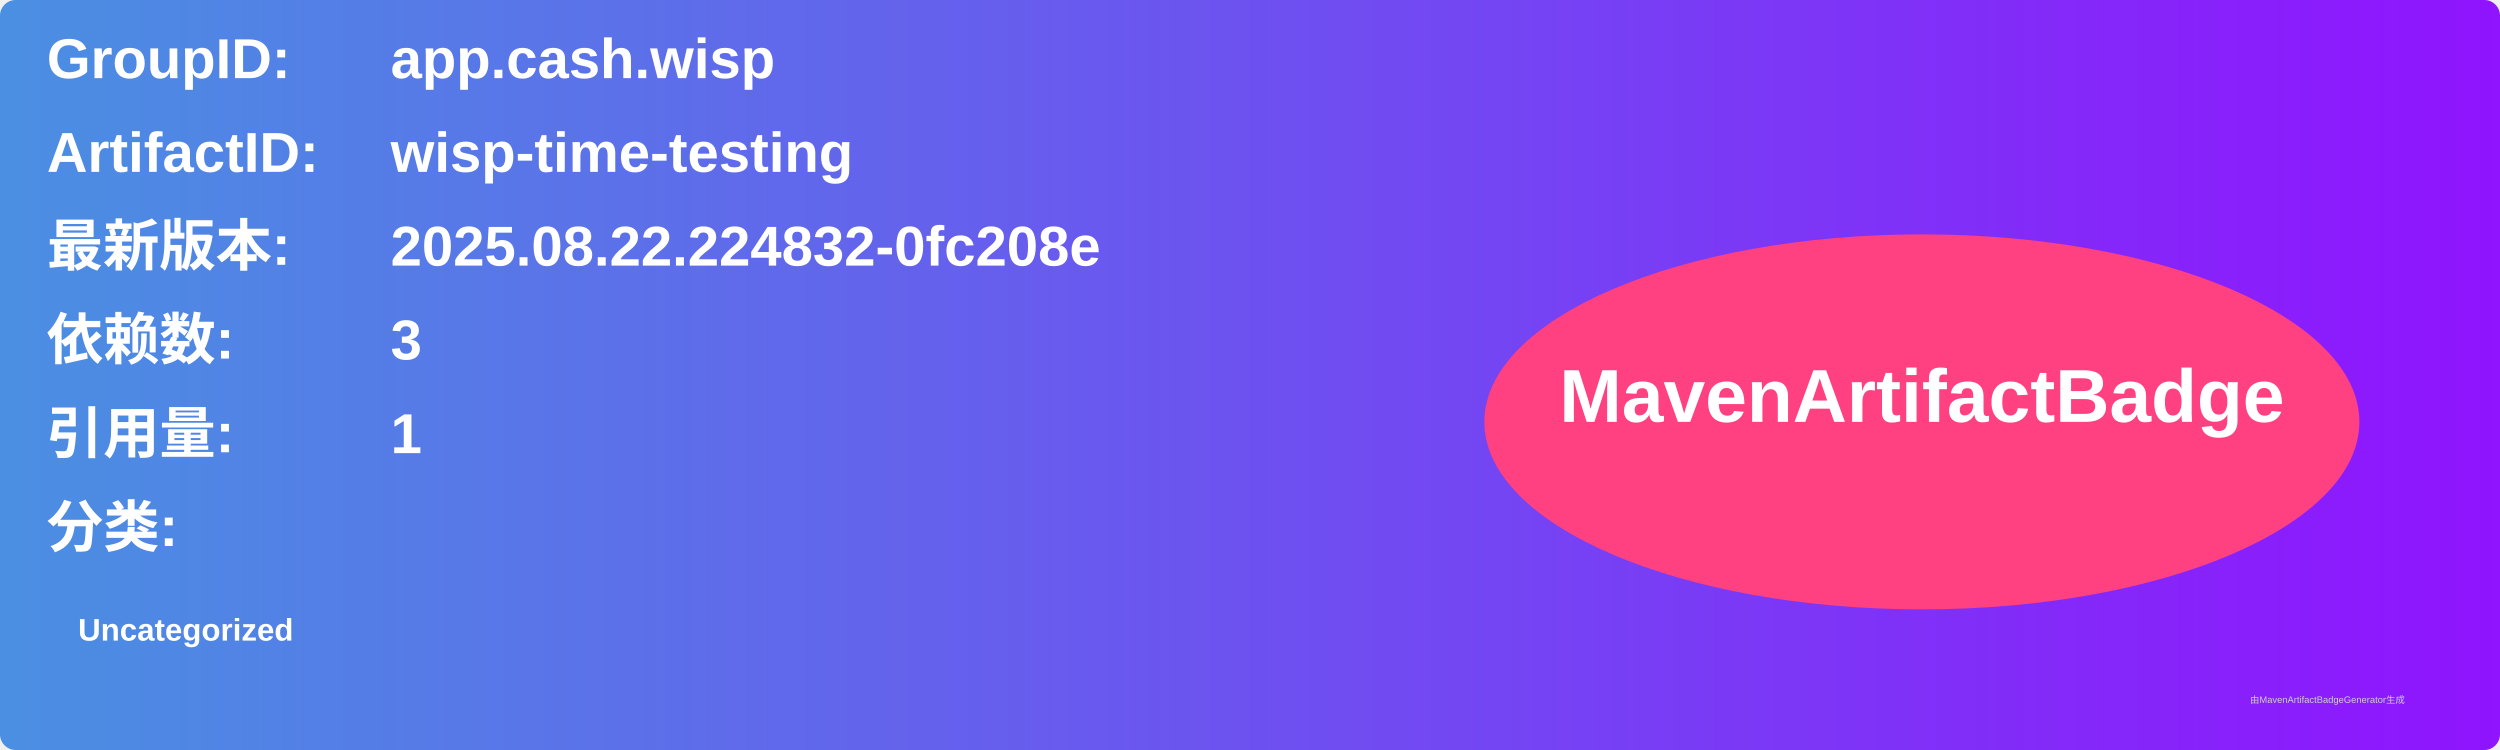
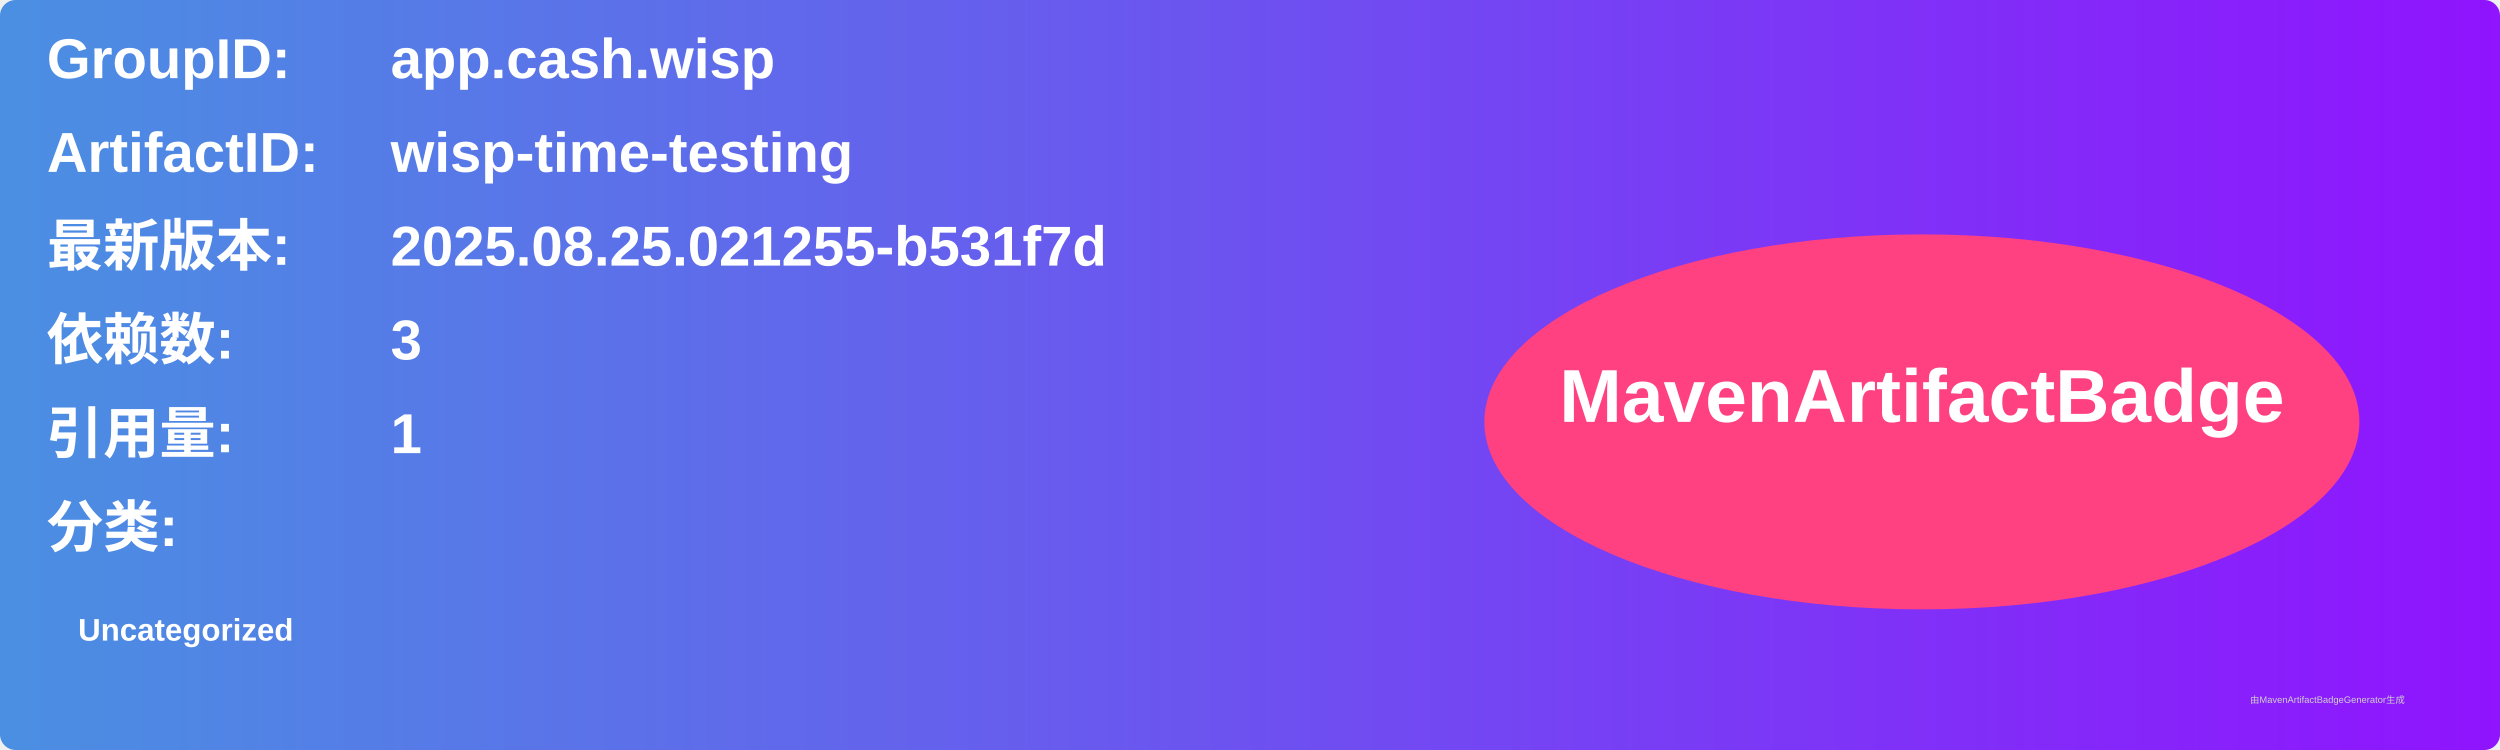
<svg xmlns="http://www.w3.org/2000/svg" width="800" height="240" viewBox="0 0 800 240">
  <linearGradient id="grad" x1="0%" y1="0%" x2="100%" y2="0%">
    <stop offset="0%" stop-color="#4a90e2" />
    <stop offset="100%" stop-color="#9013fe" />
  </linearGradient>
  <rect width="100%" height="100%" rx="5" ry="5" fill="url(#grad)" />
  <g transform="translate(15, 15)">
    <text x="0" y="10" font-family="Arial" font-size="18" fill="white" font-weight="bold" width="260">GroupID:</text>
    <text x="110" y="10" font-family="Arial" font-size="18" fill="white" font-weight="bold" width="460">app.cash.wisp</text>
    <text x="0" y="40" font-family="Arial" font-size="18" fill="white" font-weight="bold" width="260">ArtifactID:</text>
    <text x="110" y="40" font-family="Arial" font-size="18" fill="white" font-weight="bold" width="460">wisp-time-testing</text>
    <text x="0" y="70" font-family="Arial" font-size="18" fill="white" font-weight="bold">最新版本:</text>
    <text x="110" y="70" font-family="Arial" font-size="18" fill="white" font-weight="bold">
-       <tspan font-weight="bold">2025.08.22.224832-0fc208e</tspan>
+       <tspan font-weight="bold">2025.08.25.021255-b531f7d</tspan>
    </text>
    <text x="0" y="100" font-family="Arial" font-size="18" fill="white" font-weight="bold">依赖数: </text>
    <text x="110" y="100" font-family="Arial" font-size="18" fill="white">
      <tspan font-weight="bold">3</tspan>
    </text>
    <text x="0" y="130" font-family="Arial" font-size="18" fill="white" font-weight="bold">引用量: </text>
    <text x="110" y="130" font-family="Arial" font-size="18" fill="white">
      <tspan font-weight="bold">1</tspan>
    </text>
    <text x="0" y="160" font-family="Arial" font-size="18" fill="white" font-weight="bold">分类:</text>
    <text x="10" y="190" font-family="Arial" font-size="10" fill="white">
      <tspan font-weight="bold">Uncategorized</tspan>
    </text>
    <ellipse cx="600" cy="120" rx="140" ry="60" fill="#ff4081" />
    <text x="600" y="120" text-anchor="middle" font-family="Arial" font-size="24" fill="white" font-weight="bold">MavenArtifactBadge</text>
  </g>
  <text x="720" y="225" font-family="Arial" font-size="3" fill="#d0d0d0">由MavenArtifactBadgeGenerator生成</text>
</svg>
